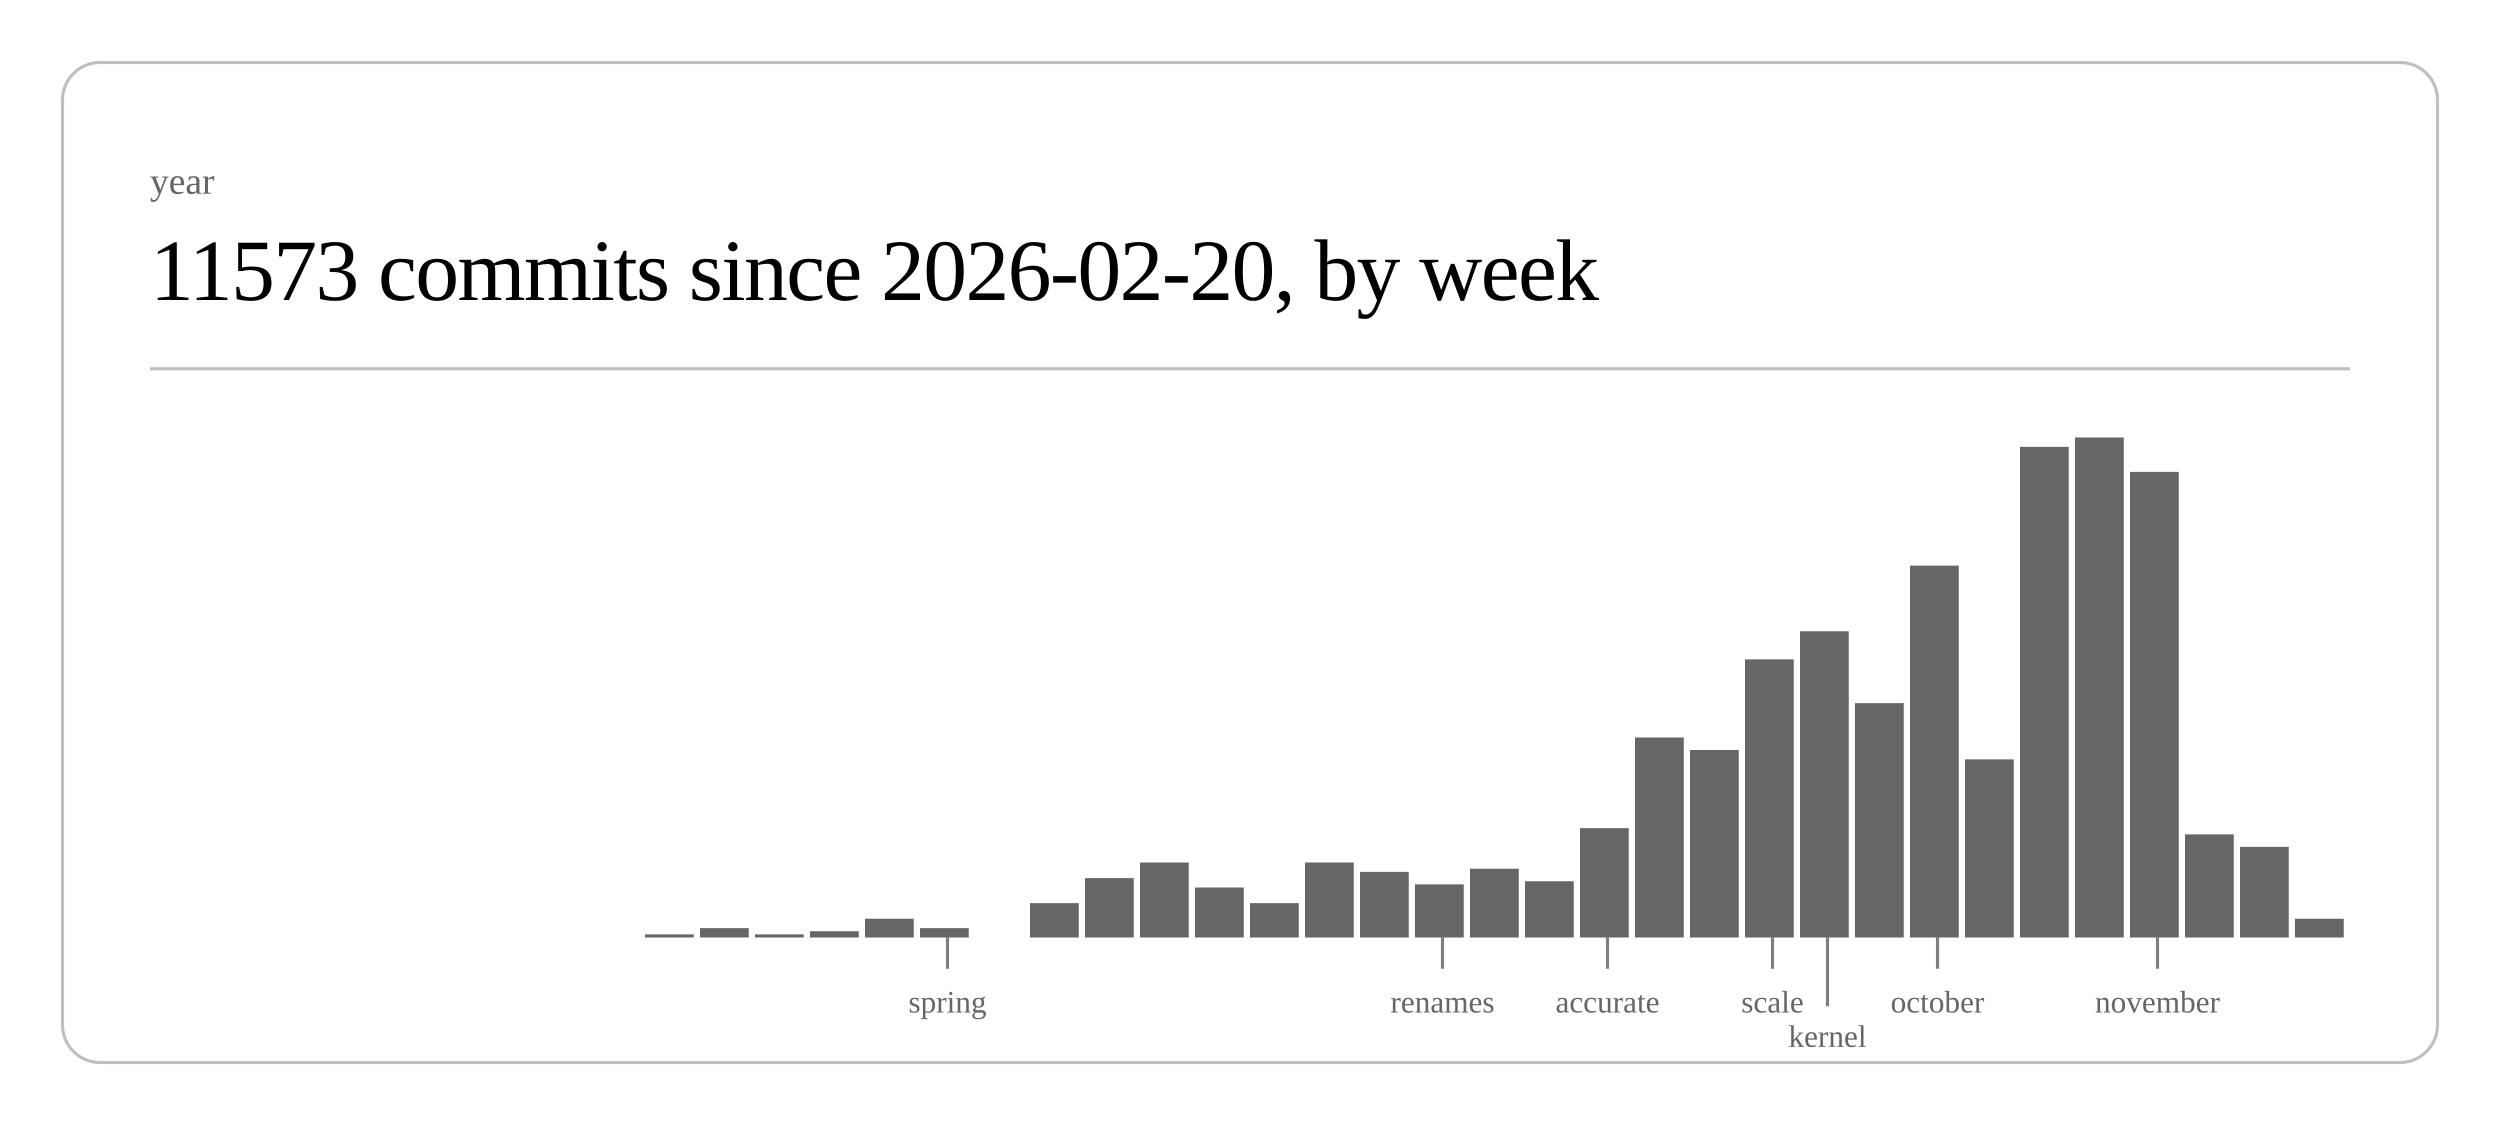
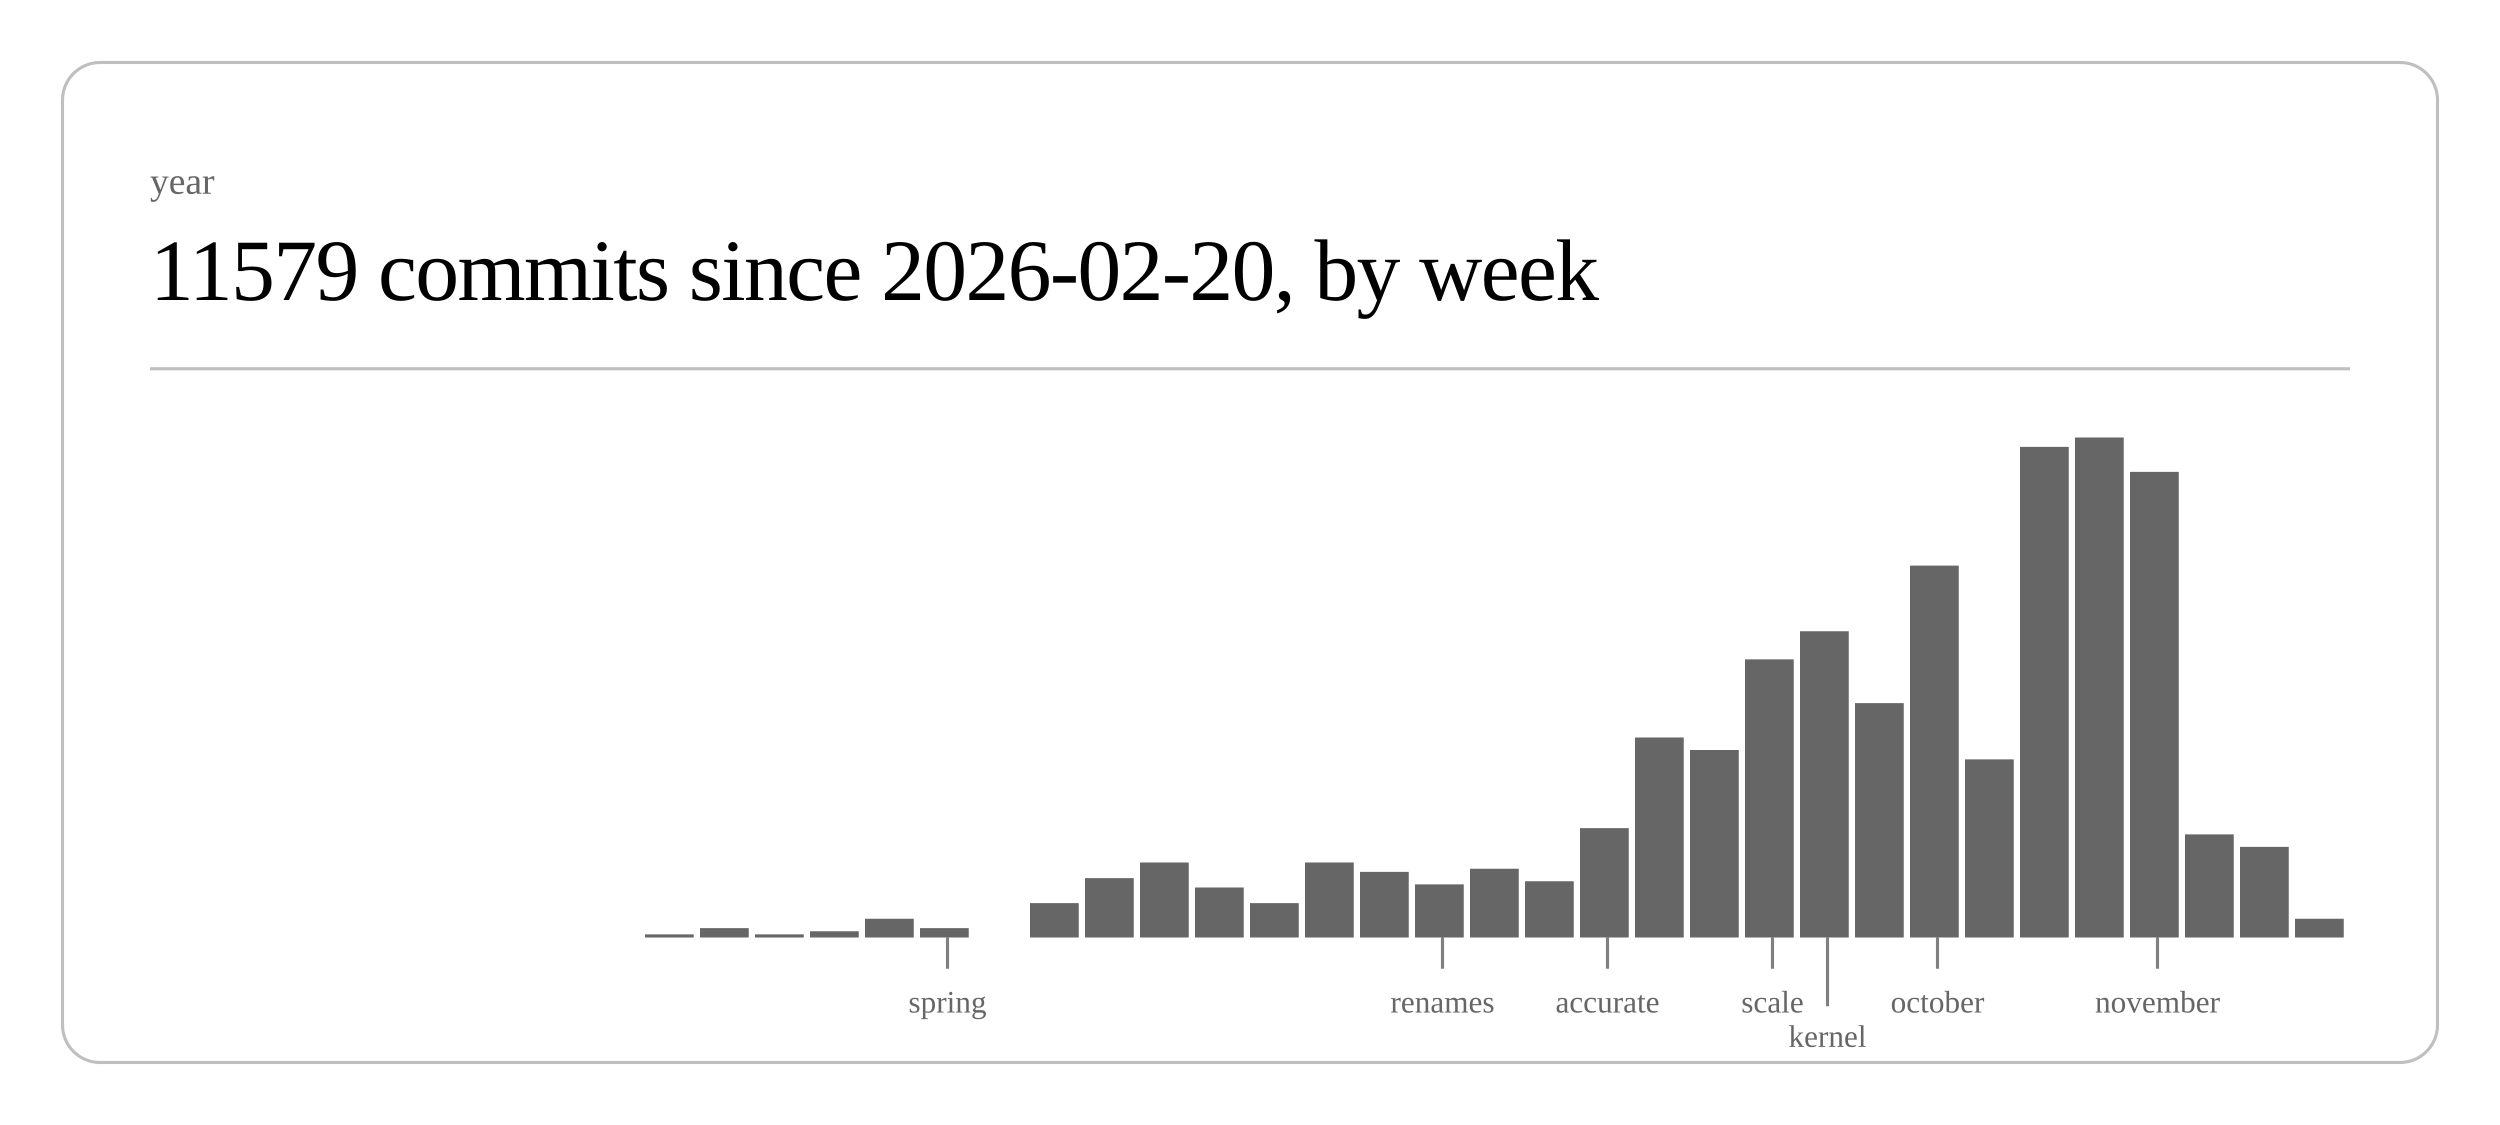
<svg xmlns="http://www.w3.org/2000/svg" class="post-header-svg" viewBox="0 0 800 360" width="800" height="360">
  <rect x="20" y="20" width="760" height="320" rx="12" ry="12" fill="none" stroke="currentColor" stroke-width="1" opacity="0.25" />
  <text fill="currentColor" x="48" y="62" font-size="12" opacity="0.6">year</text>
-   <text fill="currentColor" x="48" y="96" font-size="28" font-weight="300" letter-spacing="-0.5">11573 commits since 2026-02-20, by week</text>
+   <text fill="currentColor" x="48" y="96" font-size="28" font-weight="300" letter-spacing="-0.5">11579 commits since 2026-02-20, by week</text>
  <line stroke="currentColor" x1="48" y1="118" x2="752" y2="118" stroke-width="1" opacity="0.25" />
  <rect x="206.4" y="299" width="15.6" height="1" fill="currentColor" opacity="0.6" />
  <rect x="224.0" y="297" width="15.6" height="3" fill="currentColor" opacity="0.6" />
  <rect x="241.6" y="299" width="15.6" height="1" fill="currentColor" opacity="0.6" />
  <rect x="259.2" y="298" width="15.6" height="2" fill="currentColor" opacity="0.6" />
  <rect x="276.8" y="294" width="15.6" height="6" fill="currentColor" opacity="0.6" />
  <rect x="294.4" y="297" width="15.6" height="3" fill="currentColor" opacity="0.6" />
  <rect x="329.6" y="289" width="15.6" height="11" fill="currentColor" opacity="0.6" />
  <rect x="347.2" y="281" width="15.6" height="19" fill="currentColor" opacity="0.6" />
  <rect x="364.8" y="276" width="15.6" height="24" fill="currentColor" opacity="0.6" />
  <rect x="382.4" y="284" width="15.6" height="16" fill="currentColor" opacity="0.6" />
  <rect x="400.0" y="289" width="15.6" height="11" fill="currentColor" opacity="0.6" />
  <rect x="417.6" y="276" width="15.6" height="24" fill="currentColor" opacity="0.6" />
  <rect x="435.2" y="279" width="15.6" height="21" fill="currentColor" opacity="0.6" />
  <rect x="452.8" y="283" width="15.6" height="17" fill="currentColor" opacity="0.6" />
  <rect x="470.4" y="278" width="15.6" height="22" fill="currentColor" opacity="0.6" />
  <rect x="488.0" y="282" width="15.6" height="18" fill="currentColor" opacity="0.6" />
  <rect x="505.6" y="265" width="15.6" height="35" fill="currentColor" opacity="0.6" />
  <rect x="523.2" y="236" width="15.6" height="64" fill="currentColor" opacity="0.6" />
  <rect x="540.8" y="240" width="15.6" height="60" fill="currentColor" opacity="0.6" />
  <rect x="558.4" y="211" width="15.6" height="89" fill="currentColor" opacity="0.6" />
  <rect x="576.0" y="202" width="15.6" height="98" fill="currentColor" opacity="0.6" />
  <rect x="593.6" y="225" width="15.6" height="75" fill="currentColor" opacity="0.6" />
  <rect x="611.2" y="181" width="15.6" height="119" fill="currentColor" opacity="0.6" />
  <rect x="628.8" y="243" width="15.6" height="57" fill="currentColor" opacity="0.6" />
  <rect x="646.4" y="143" width="15.6" height="157" fill="currentColor" opacity="0.6" />
  <rect x="664.0" y="140" width="15.6" height="160" fill="currentColor" opacity="0.6" />
  <rect x="681.6" y="151" width="15.6" height="149" fill="currentColor" opacity="0.6" />
  <rect x="699.2" y="267" width="15.6" height="33" fill="currentColor" opacity="0.6" />
  <rect x="716.8" y="271" width="15.6" height="29" fill="currentColor" opacity="0.6" />
  <rect x="734.4" y="294" width="15.6" height="6" fill="currentColor" opacity="0.6" />
  <line stroke="currentColor" x1="303.2" y1="300" x2="303.2" y2="310" stroke-width="1" opacity="0.5" />
  <text fill="currentColor" x="303.2" y="324" font-size="10" opacity="0.6" text-anchor="middle">spring</text>
  <line stroke="currentColor" x1="461.6" y1="300" x2="461.6" y2="310" stroke-width="1" opacity="0.5" />
  <text fill="currentColor" x="461.6" y="324" font-size="10" opacity="0.6" text-anchor="middle">renames</text>
  <line stroke="currentColor" x1="514.4" y1="300" x2="514.4" y2="310" stroke-width="1" opacity="0.5" />
  <text fill="currentColor" x="514.4" y="324" font-size="10" opacity="0.6" text-anchor="middle">accurate</text>
  <line stroke="currentColor" x1="567.2" y1="300" x2="567.2" y2="310" stroke-width="1" opacity="0.5" />
  <text fill="currentColor" x="567.2" y="324" font-size="10" opacity="0.6" text-anchor="middle">scale</text>
  <line stroke="currentColor" x1="584.8" y1="300" x2="584.8" y2="322" stroke-width="1" opacity="0.5" />
  <text fill="currentColor" x="584.8" y="335" font-size="10" opacity="0.6" text-anchor="middle">kernel</text>
  <line stroke="currentColor" x1="620.0" y1="300" x2="620.0" y2="310" stroke-width="1" opacity="0.5" />
  <text fill="currentColor" x="620.0" y="324" font-size="10" opacity="0.6" text-anchor="middle">october</text>
  <line stroke="currentColor" x1="690.4" y1="300" x2="690.4" y2="310" stroke-width="1" opacity="0.5" />
  <text fill="currentColor" x="690.4" y="324" font-size="10" opacity="0.6" text-anchor="middle">november</text>
</svg>
